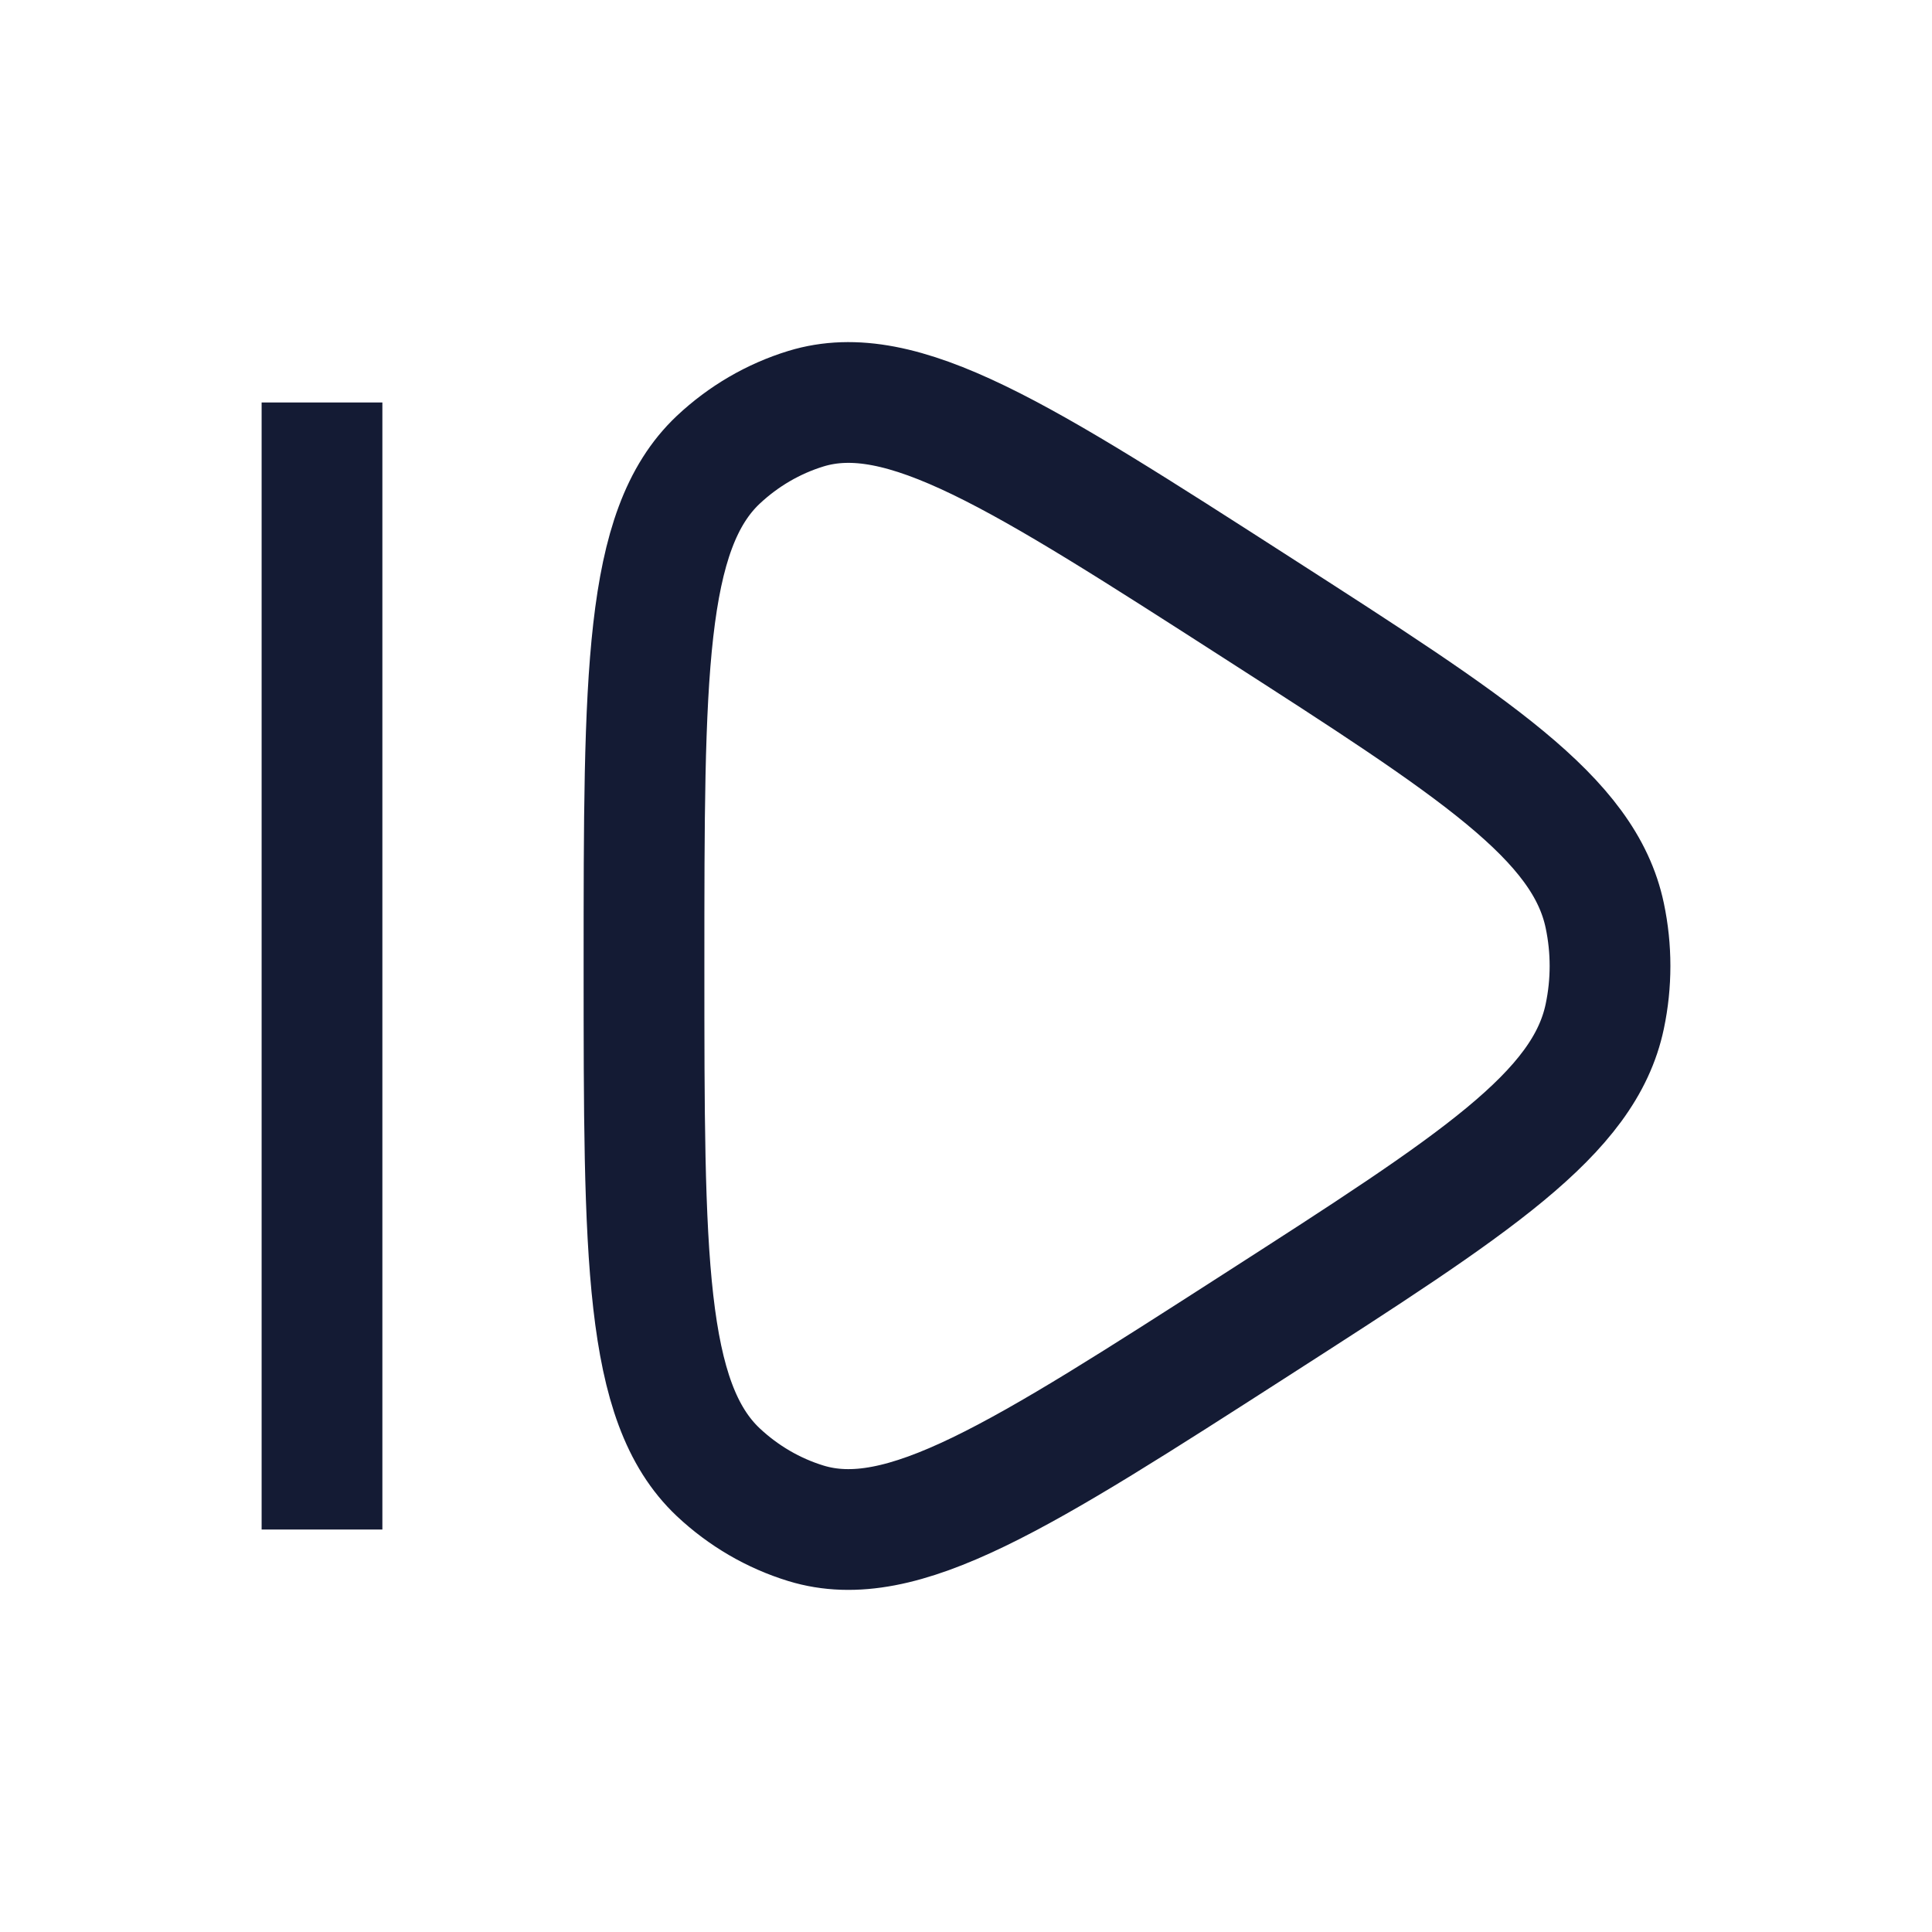
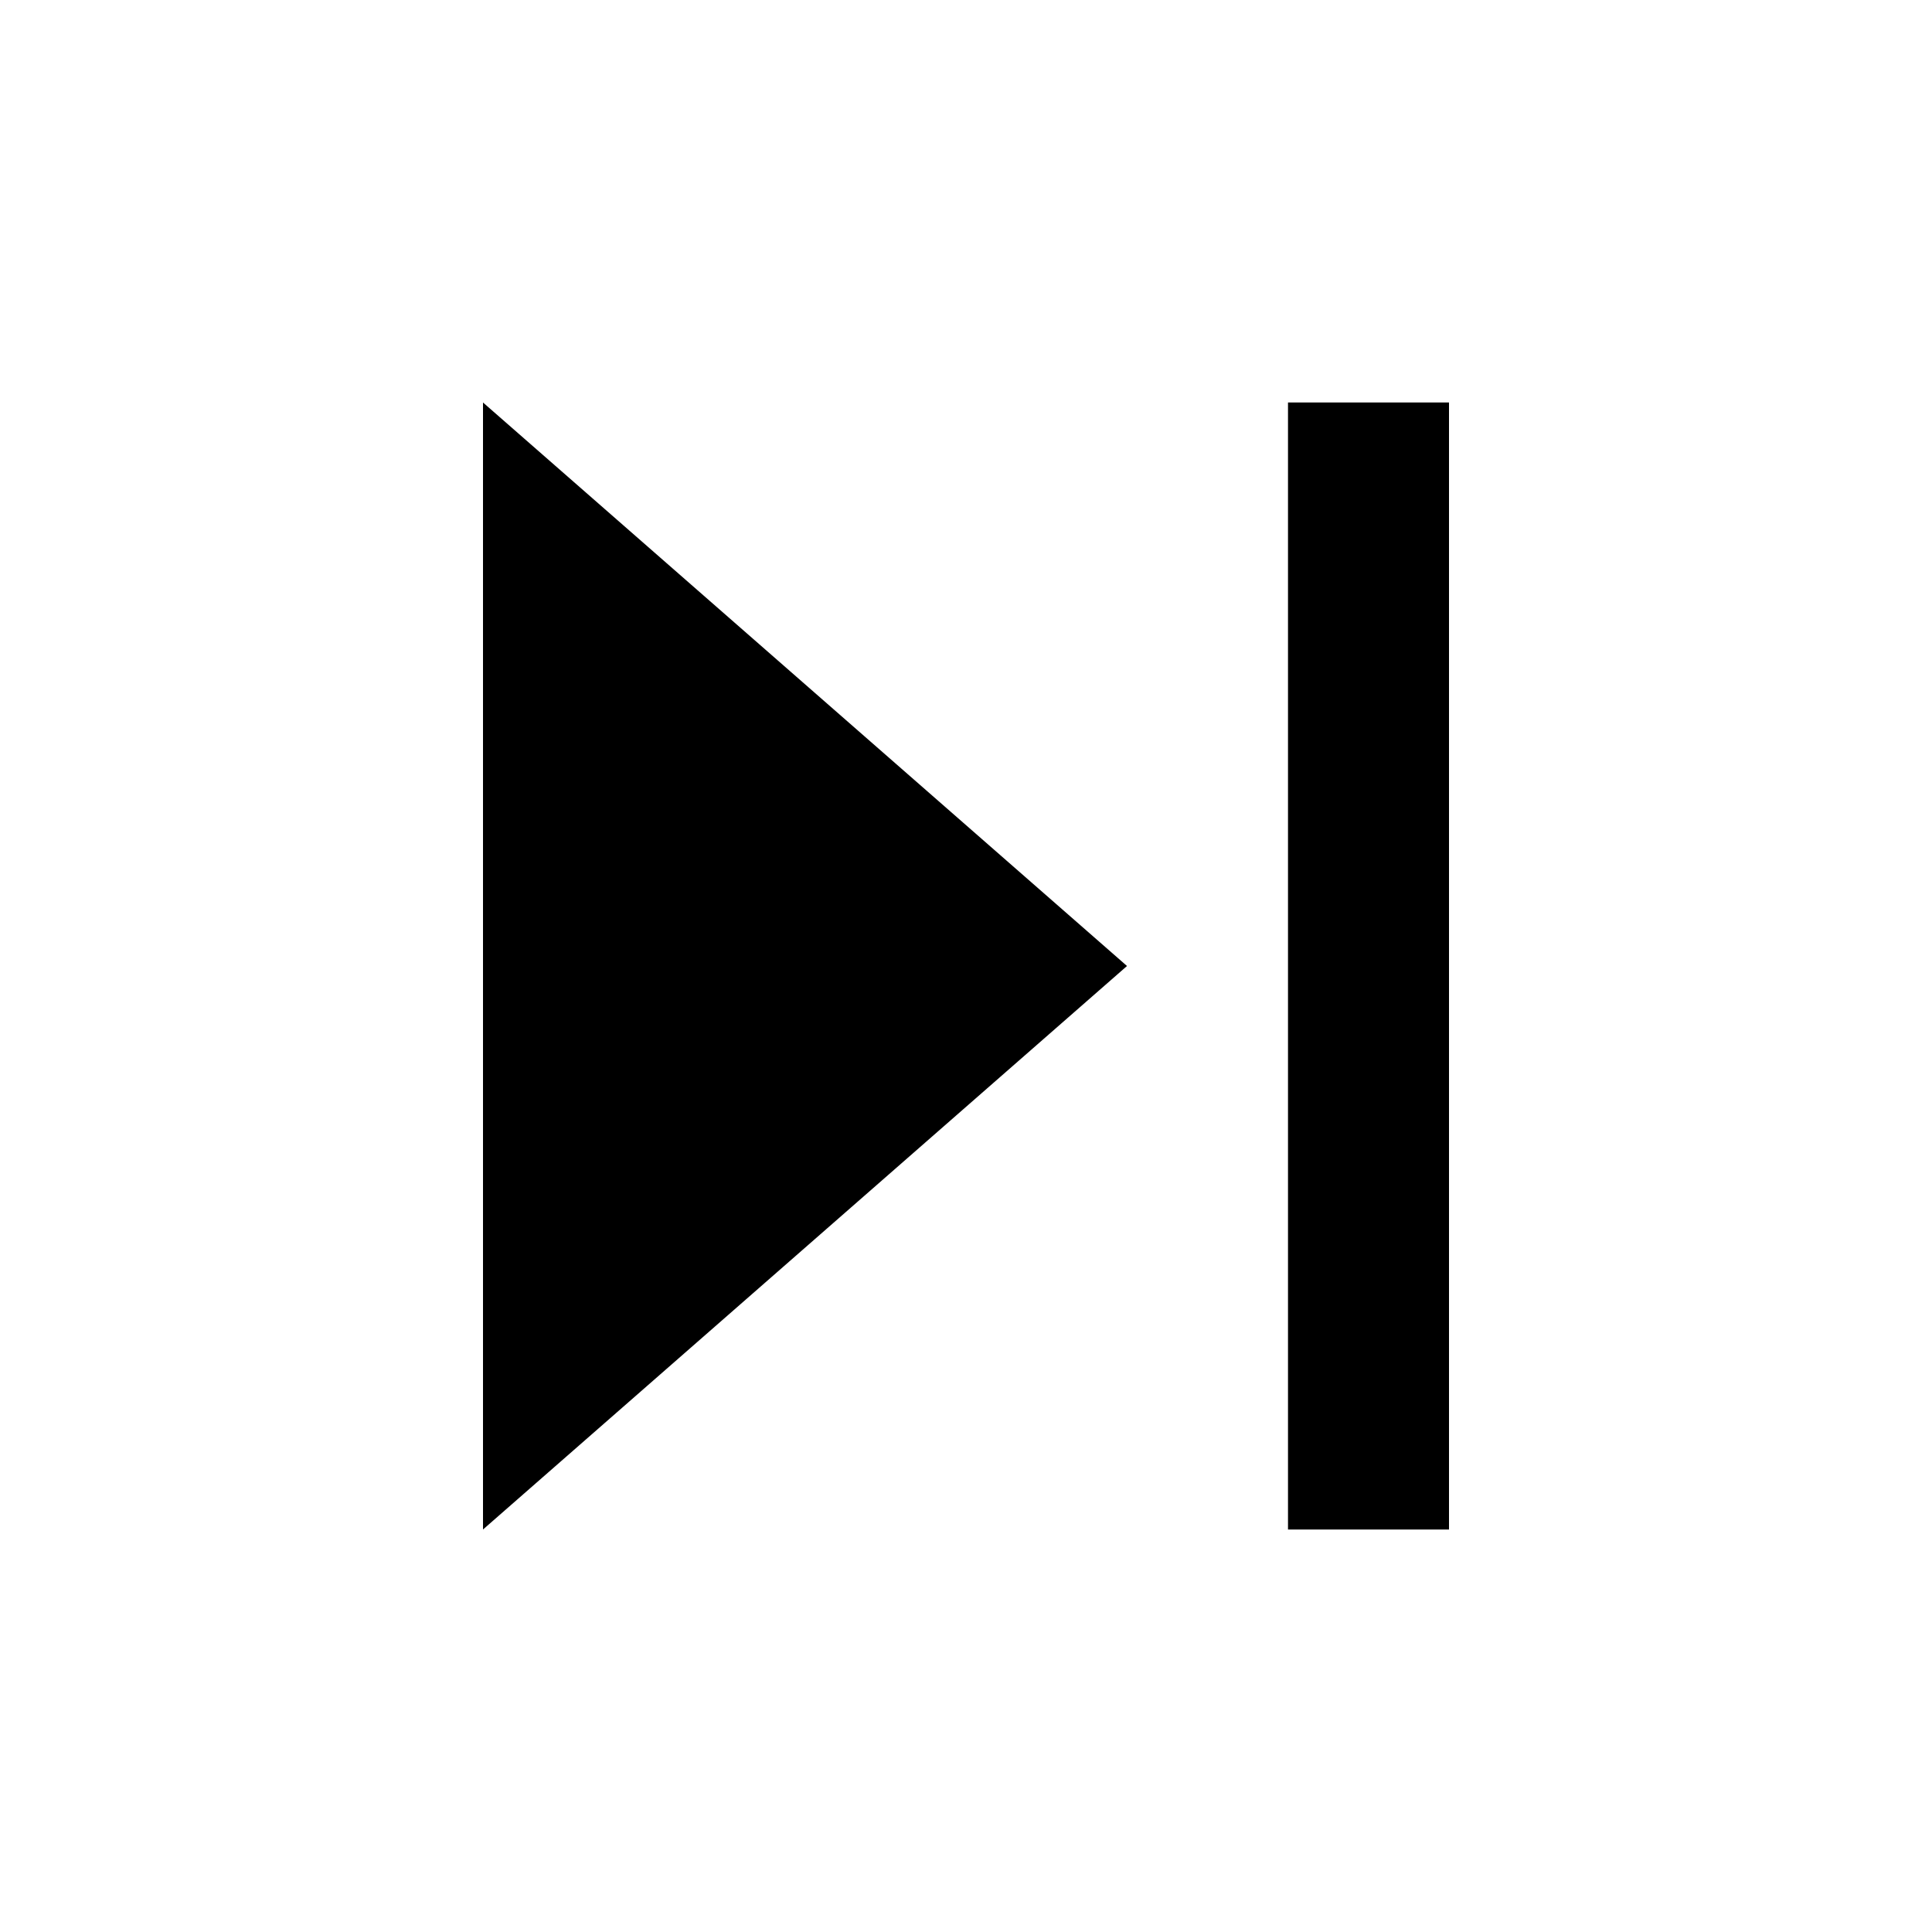
- <svg xmlns="http://www.w3.org/2000/svg" viewBox="0 0 24 24" width="24" height="24" color="currentColor" fill="none" stroke="#141B34" stroke-width="1.5" stroke-linejoin="round">
-   <path d="M19.935 12.626C19.681 13.837 18.327 14.708 15.62 16.448C12.675 18.341 11.203 19.288 10.011 18.923C9.607 18.799 9.235 18.582 8.922 18.288C8 17.418 8 15.612 8 12C8 8.388 8 6.582 8.922 5.712C9.235 5.418 9.607 5.201 10.011 5.077C11.203 4.712 12.675 5.659 15.62 7.552C18.327 9.292 19.681 10.163 19.935 11.374C20.022 11.787 20.022 12.213 19.935 12.626Z" />
-   <path d="M4 5L4 19" />
+ <svg xmlns="http://www.w3.org/2000/svg" width="28" height="28" viewBox="0 0 24 24">
+   <path fill="currentColor" d="M16 5h2v14h-2zM6 5l8 7-8 7V5z" />
</svg>
